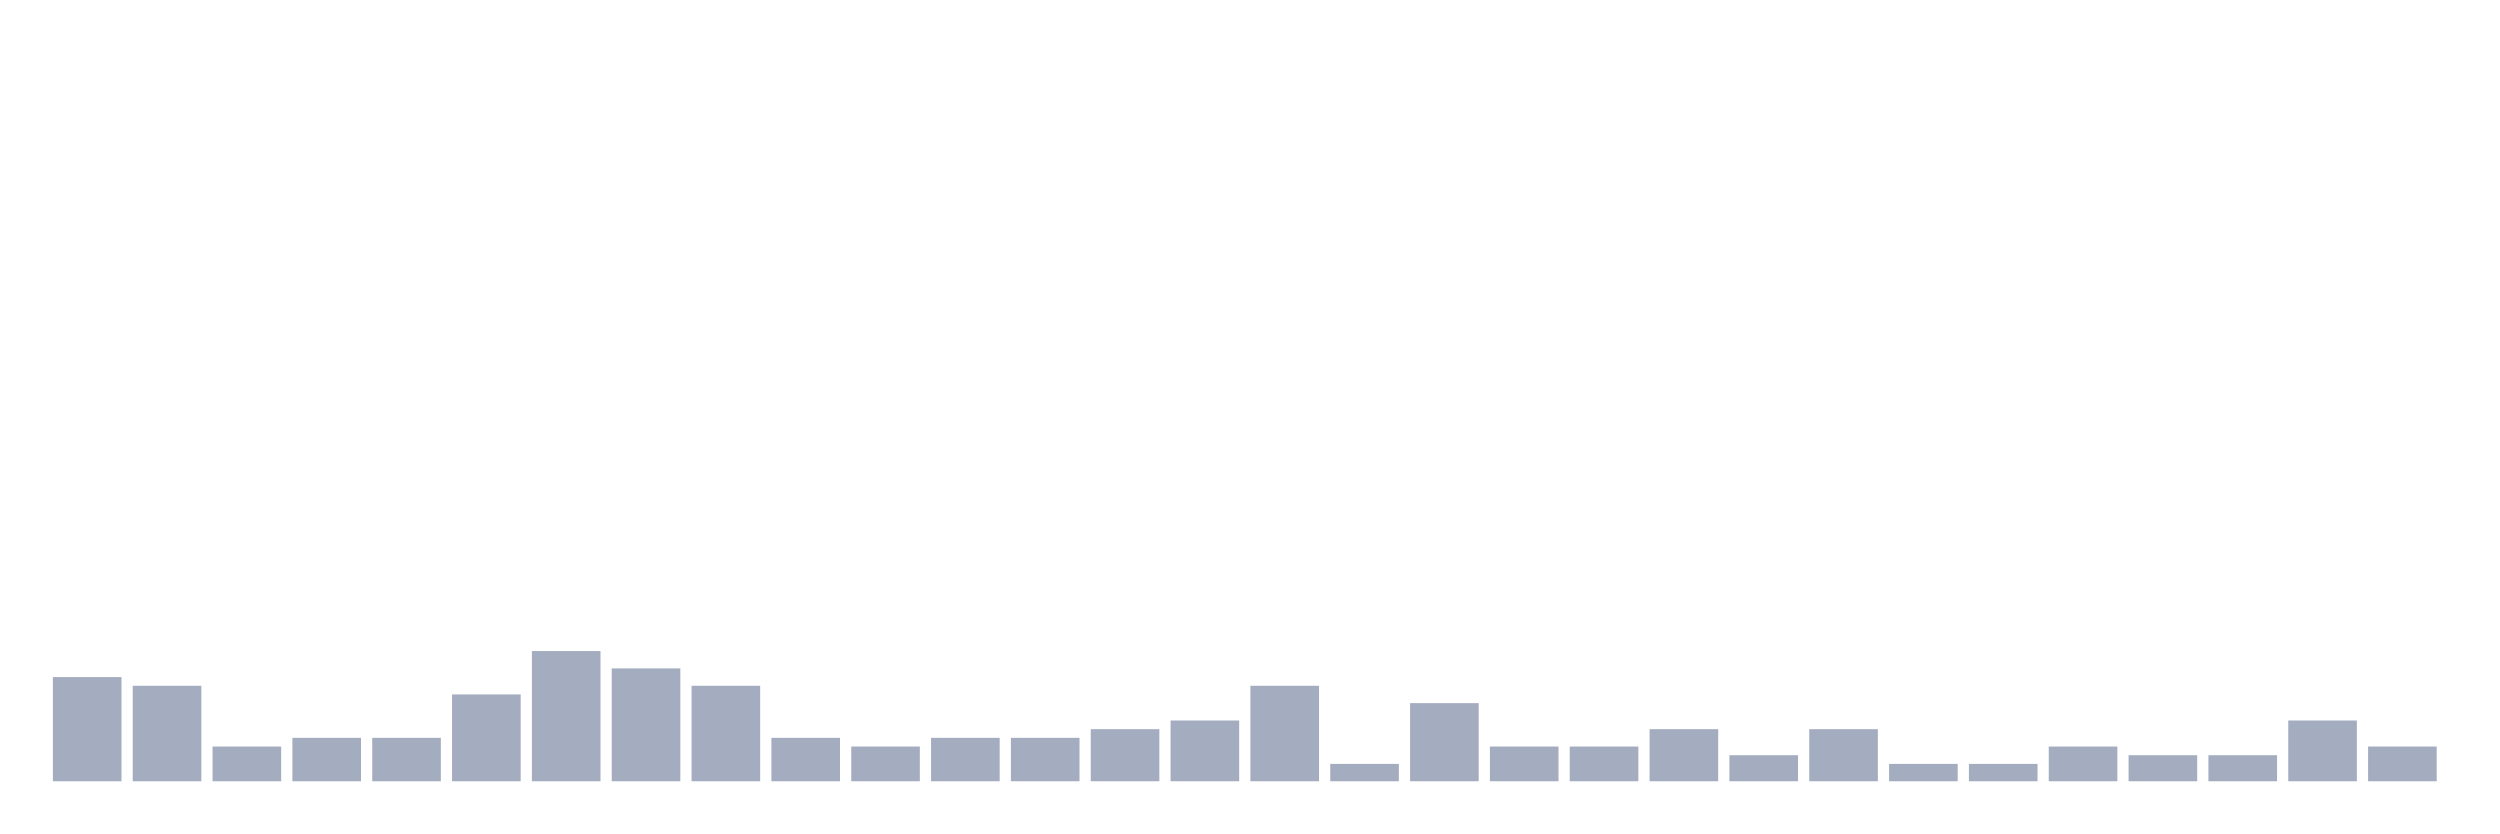
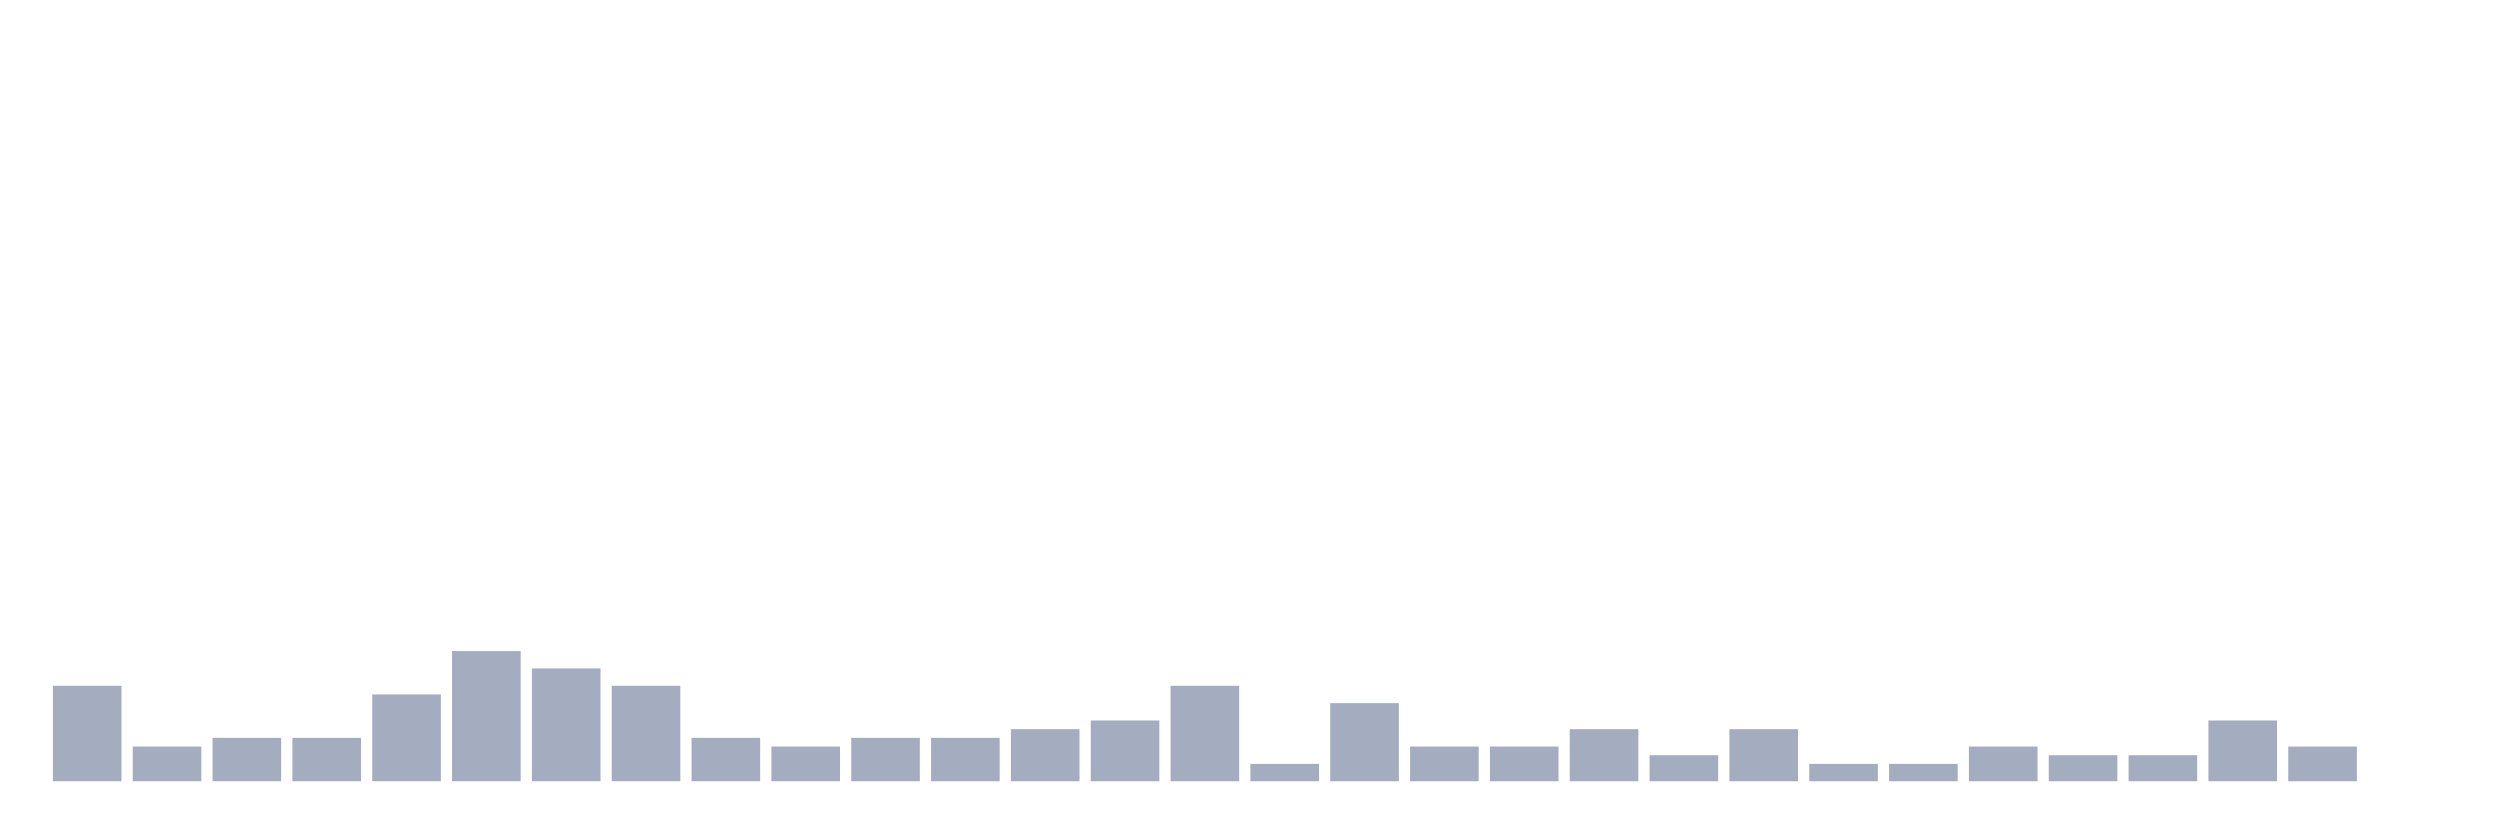
<svg xmlns="http://www.w3.org/2000/svg" viewBox="0 0 480 160">
  <g transform="translate(10,10)">
-     <rect class="bar" x="0.153" width="13.175" y="120" height="20" fill="rgb(164,173,192)" />
-     <rect class="bar" x="15.482" width="13.175" y="121.667" height="18.333" fill="rgb(164,173,192)" />
-     <rect class="bar" x="30.81" width="13.175" y="133.333" height="6.667" fill="rgb(164,173,192)" />
+     <rect class="bar" x="0.153" width="13.175" y="121.667" height="18.333" fill="rgb(164,173,192)" />
+     <rect class="bar" x="15.482" width="13.175" y="133.333" height="6.667" fill="rgb(164,173,192)" />
+     <rect class="bar" x="30.81" width="13.175" y="131.667" height="8.333" fill="rgb(164,173,192)" />
    <rect class="bar" x="46.138" width="13.175" y="131.667" height="8.333" fill="rgb(164,173,192)" />
-     <rect class="bar" x="61.466" width="13.175" y="131.667" height="8.333" fill="rgb(164,173,192)" />
-     <rect class="bar" x="76.794" width="13.175" y="123.333" height="16.667" fill="rgb(164,173,192)" />
-     <rect class="bar" x="92.123" width="13.175" y="115" height="25" fill="rgb(164,173,192)" />
-     <rect class="bar" x="107.451" width="13.175" y="118.333" height="21.667" fill="rgb(164,173,192)" />
-     <rect class="bar" x="122.779" width="13.175" y="121.667" height="18.333" fill="rgb(164,173,192)" />
-     <rect class="bar" x="138.107" width="13.175" y="131.667" height="8.333" fill="rgb(164,173,192)" />
-     <rect class="bar" x="153.436" width="13.175" y="133.333" height="6.667" fill="rgb(164,173,192)" />
+     <rect class="bar" x="61.466" width="13.175" y="123.333" height="16.667" fill="rgb(164,173,192)" />
+     <rect class="bar" x="76.794" width="13.175" y="115" height="25" fill="rgb(164,173,192)" />
+     <rect class="bar" x="92.123" width="13.175" y="118.333" height="21.667" fill="rgb(164,173,192)" />
+     <rect class="bar" x="107.451" width="13.175" y="121.667" height="18.333" fill="rgb(164,173,192)" />
+     <rect class="bar" x="122.779" width="13.175" y="131.667" height="8.333" fill="rgb(164,173,192)" />
+     <rect class="bar" x="138.107" width="13.175" y="133.333" height="6.667" fill="rgb(164,173,192)" />
+     <rect class="bar" x="153.436" width="13.175" y="131.667" height="8.333" fill="rgb(164,173,192)" />
    <rect class="bar" x="168.764" width="13.175" y="131.667" height="8.333" fill="rgb(164,173,192)" />
-     <rect class="bar" x="184.092" width="13.175" y="131.667" height="8.333" fill="rgb(164,173,192)" />
-     <rect class="bar" x="199.42" width="13.175" y="130" height="10" fill="rgb(164,173,192)" />
-     <rect class="bar" x="214.748" width="13.175" y="128.333" height="11.667" fill="rgb(164,173,192)" />
-     <rect class="bar" x="230.077" width="13.175" y="121.667" height="18.333" fill="rgb(164,173,192)" />
-     <rect class="bar" x="245.405" width="13.175" y="136.667" height="3.333" fill="rgb(164,173,192)" />
-     <rect class="bar" x="260.733" width="13.175" y="125" height="15" fill="rgb(164,173,192)" />
+     <rect class="bar" x="184.092" width="13.175" y="130" height="10" fill="rgb(164,173,192)" />
+     <rect class="bar" x="199.42" width="13.175" y="128.333" height="11.667" fill="rgb(164,173,192)" />
+     <rect class="bar" x="214.748" width="13.175" y="121.667" height="18.333" fill="rgb(164,173,192)" />
+     <rect class="bar" x="230.077" width="13.175" y="136.667" height="3.333" fill="rgb(164,173,192)" />
+     <rect class="bar" x="245.405" width="13.175" y="125" height="15" fill="rgb(164,173,192)" />
+     <rect class="bar" x="260.733" width="13.175" y="133.333" height="6.667" fill="rgb(164,173,192)" />
    <rect class="bar" x="276.061" width="13.175" y="133.333" height="6.667" fill="rgb(164,173,192)" />
-     <rect class="bar" x="291.39" width="13.175" y="133.333" height="6.667" fill="rgb(164,173,192)" />
-     <rect class="bar" x="306.718" width="13.175" y="130" height="10" fill="rgb(164,173,192)" />
-     <rect class="bar" x="322.046" width="13.175" y="135" height="5" fill="rgb(164,173,192)" />
-     <rect class="bar" x="337.374" width="13.175" y="130" height="10" fill="rgb(164,173,192)" />
+     <rect class="bar" x="291.39" width="13.175" y="130" height="10" fill="rgb(164,173,192)" />
+     <rect class="bar" x="306.718" width="13.175" y="135" height="5" fill="rgb(164,173,192)" />
+     <rect class="bar" x="322.046" width="13.175" y="130" height="10" fill="rgb(164,173,192)" />
+     <rect class="bar" x="337.374" width="13.175" y="136.667" height="3.333" fill="rgb(164,173,192)" />
    <rect class="bar" x="352.702" width="13.175" y="136.667" height="3.333" fill="rgb(164,173,192)" />
-     <rect class="bar" x="368.031" width="13.175" y="136.667" height="3.333" fill="rgb(164,173,192)" />
-     <rect class="bar" x="383.359" width="13.175" y="133.333" height="6.667" fill="rgb(164,173,192)" />
+     <rect class="bar" x="368.031" width="13.175" y="133.333" height="6.667" fill="rgb(164,173,192)" />
+     <rect class="bar" x="383.359" width="13.175" y="135" height="5" fill="rgb(164,173,192)" />
    <rect class="bar" x="398.687" width="13.175" y="135" height="5" fill="rgb(164,173,192)" />
-     <rect class="bar" x="414.015" width="13.175" y="135" height="5" fill="rgb(164,173,192)" />
-     <rect class="bar" x="429.344" width="13.175" y="128.333" height="11.667" fill="rgb(164,173,192)" />
-     <rect class="bar" x="444.672" width="13.175" y="133.333" height="6.667" fill="rgb(164,173,192)" />
+     <rect class="bar" x="414.015" width="13.175" y="128.333" height="11.667" fill="rgb(164,173,192)" />
+     <rect class="bar" x="429.344" width="13.175" y="133.333" height="6.667" fill="rgb(164,173,192)" />
+     <rect class="bar" x="444.672" width="13.175" y="140" height="0" fill="rgb(164,173,192)" />
  </g>
</svg>
